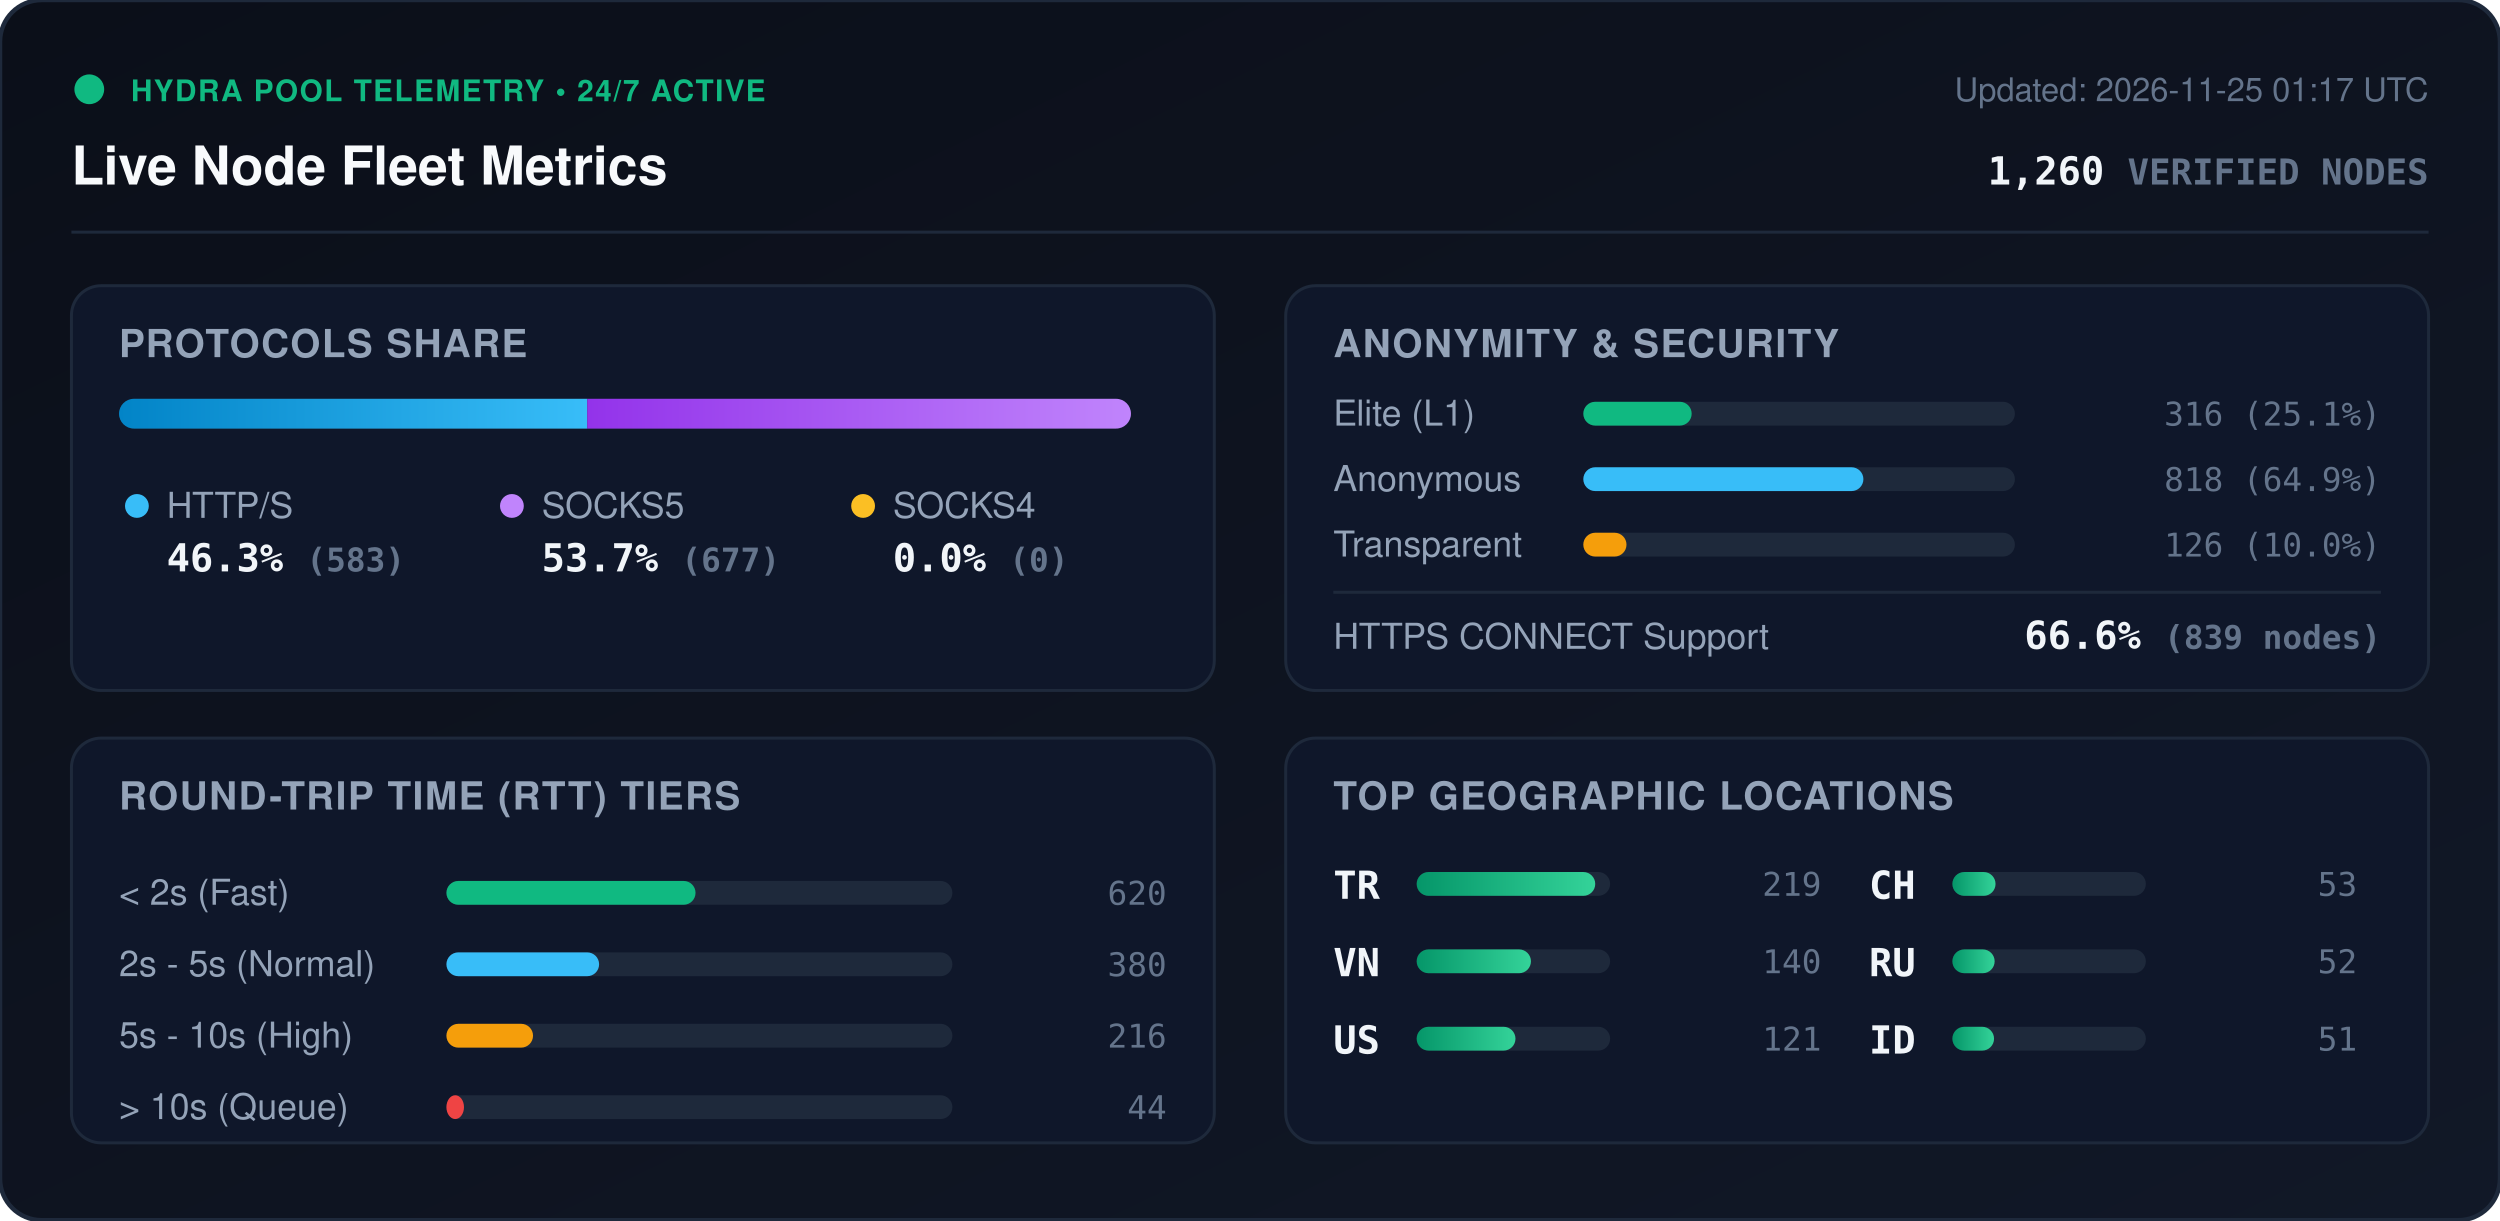
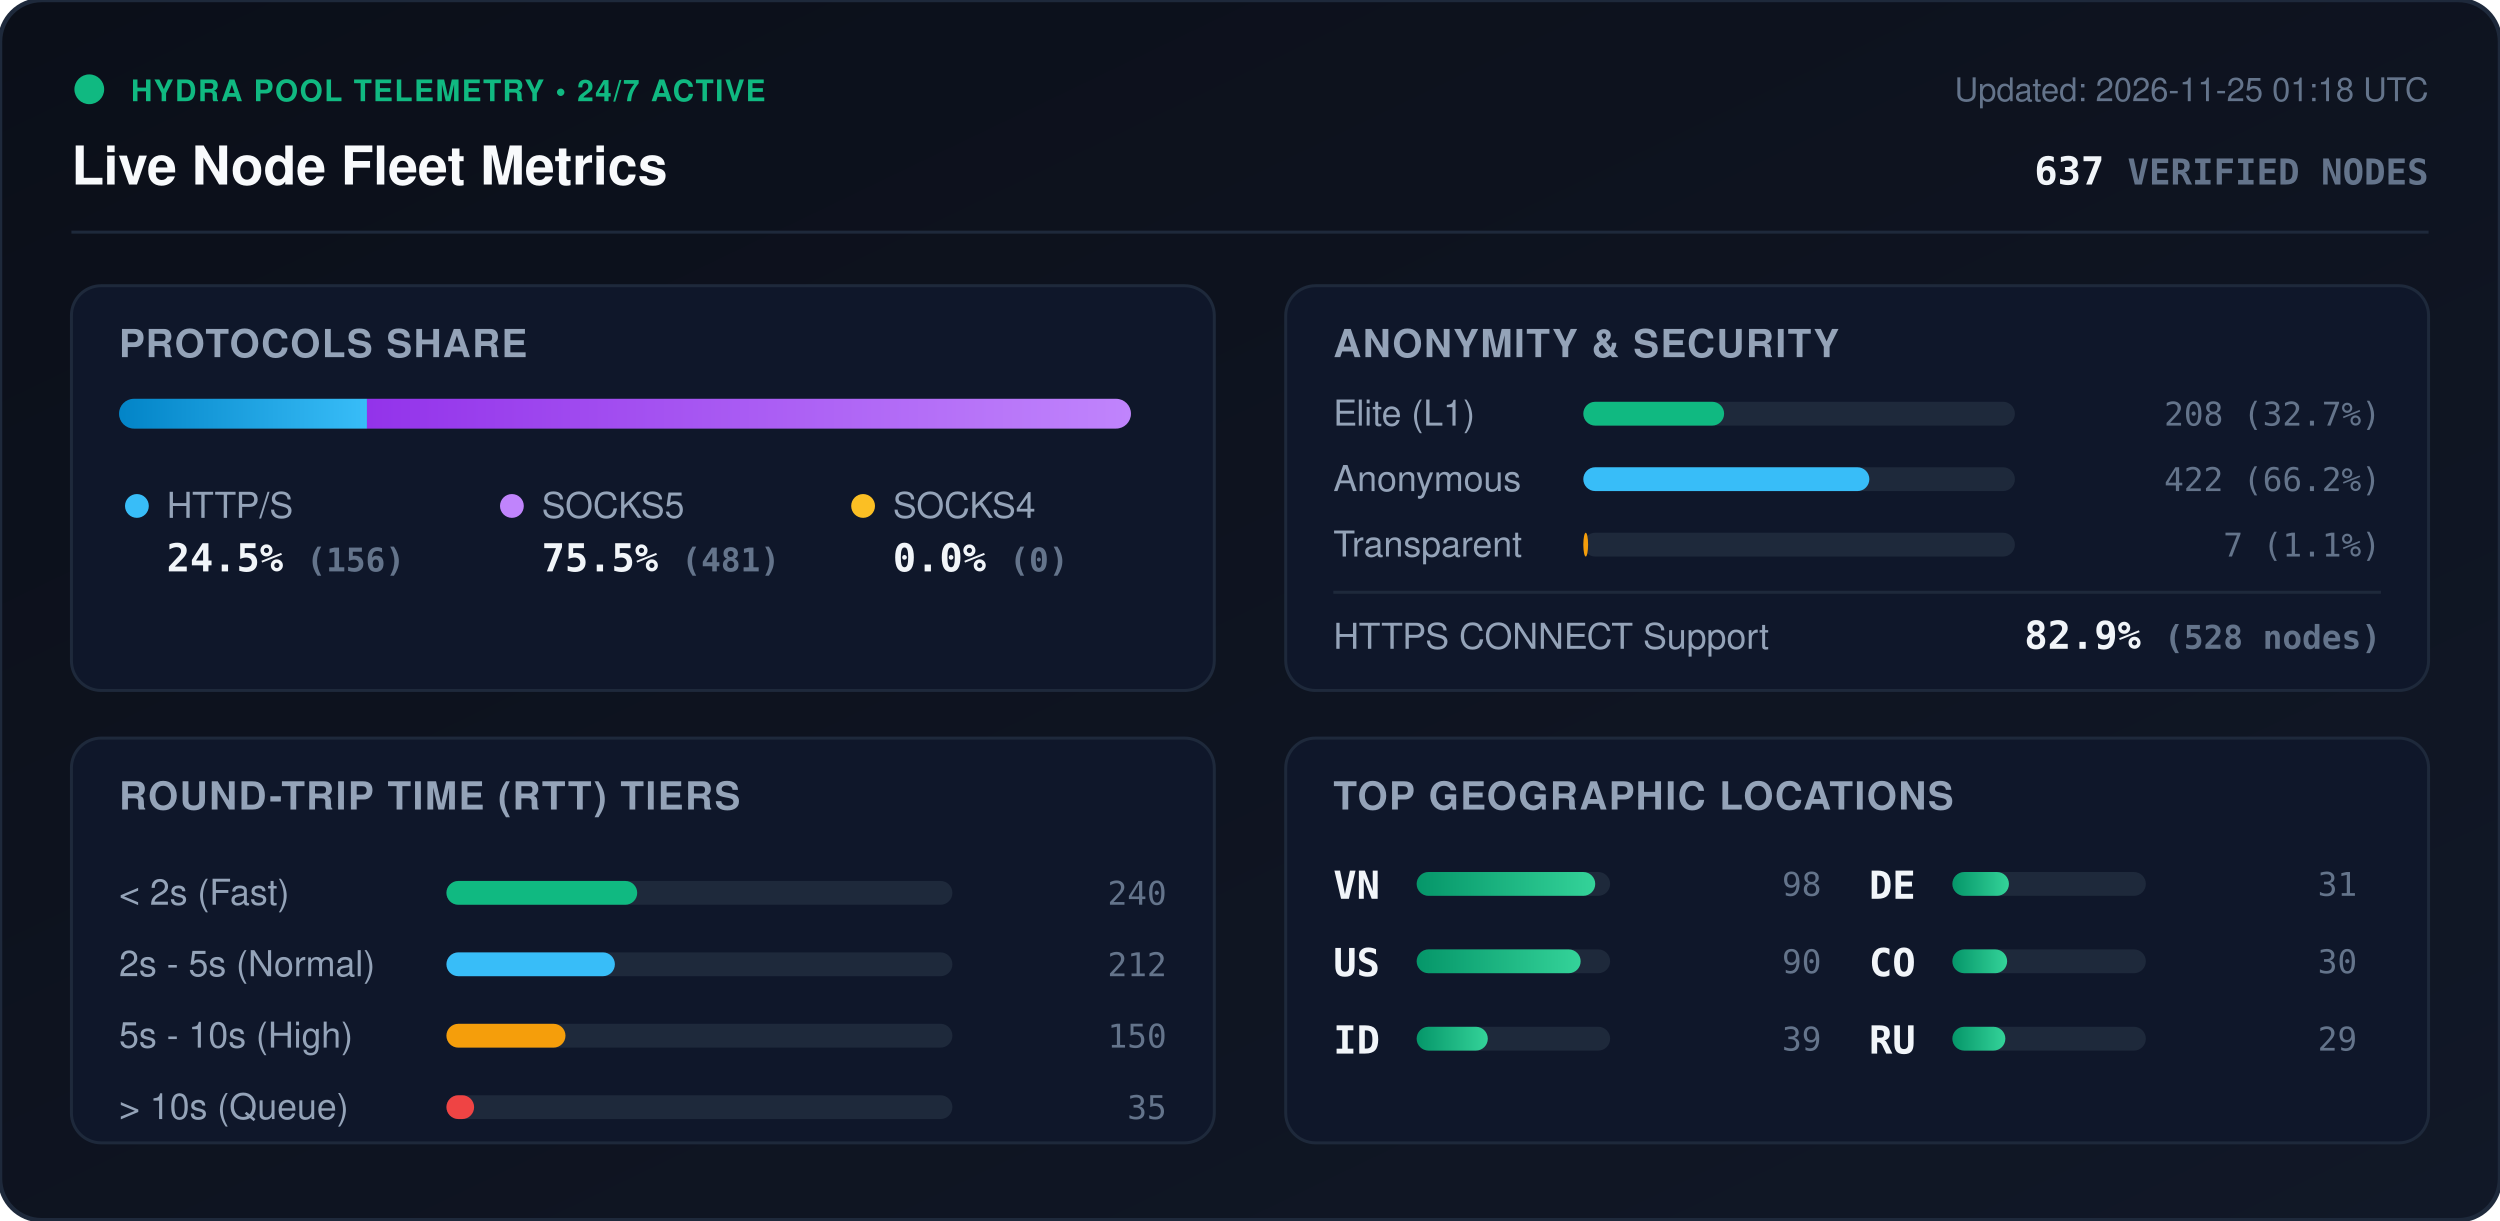
<svg xmlns="http://www.w3.org/2000/svg" viewBox="0 0 840 410" width="840" height="410" style="max-width: 100%; height: auto;">
  <defs>
    <linearGradient id="bg" x1="0%" y1="0%" x2="100%" y2="100%">
      <stop offset="0%" stop-color="#0b0f19" />
      <stop offset="100%" stop-color="#111827" />
    </linearGradient>
    <linearGradient id="bar-http" x1="0%" y1="0%" x2="100%" y2="0%">
      <stop offset="0%" stop-color="#0284c7" />
      <stop offset="100%" stop-color="#38bdf8" />
    </linearGradient>
    <linearGradient id="bar-socks5" x1="0%" y1="0%" x2="100%" y2="0%">
      <stop offset="0%" stop-color="#9333ea" />
      <stop offset="100%" stop-color="#c084fc" />
    </linearGradient>
    <linearGradient id="bar-socks4" x1="0%" y1="0%" x2="100%" y2="0%">
      <stop offset="0%" stop-color="#d97706" />
      <stop offset="100%" stop-color="#fbbf24" />
    </linearGradient>
    <linearGradient id="bar-green" x1="0%" y1="0%" x2="100%" y2="0%">
      <stop offset="0%" stop-color="#059669" />
      <stop offset="100%" stop-color="#34d399" />
    </linearGradient>
    <clipPath id="prog-track-clip">
      <rect width="340.0" height="10" rx="5" />
    </clipPath>
    <style>
      .title { font: 700 18px -apple-system, BlinkMacSystemFont, 'Segoe UI', Helvetica, Arial, sans-serif; fill: #f8fafc; }
      .sub { font: 500 11px -apple-system, BlinkMacSystemFont, 'Segoe UI', Helvetica, Arial, sans-serif; fill: #64748b; }
      .section-hdr { font: 600 13px -apple-system, BlinkMacSystemFont, 'Segoe UI', Helvetica, Arial, sans-serif; fill: #94a3b8; letter-spacing: 0.5px; }
      .metric-val { font: 700 13px -apple-system, BlinkMacSystemFont, 'Segoe UI', Helvetica, Arial, sans-serif; fill: #f1f5f9; }
      .metric-lbl { font: 500 12px -apple-system, BlinkMacSystemFont, 'Segoe UI', Helvetica, Arial, sans-serif; fill: #94a3b8; }
      .badge-txt { font: 700 10px -apple-system, BlinkMacSystemFont, 'Segoe UI', Helvetica, Arial, sans-serif; fill: #10b981; letter-spacing: 0.5px; }
      .mono { font-family: ui-monospace, SFMono-Regular, Menlo, Monaco, Consolas, monospace; }
      .pulse { animation: beacon 2s infinite ease-in-out; }
      @keyframes beacon { 0%, 100% { opacity: 1; } 50% { opacity: 0.35; } }
    </style>
  </defs>
  <rect width="840" height="410" rx="14" fill="url(#bg)" stroke="#1e293b" stroke-width="1.5" />
  <g transform="translate(24, 24)">
    <circle cx="6" cy="6" r="5" fill="#10b981" class="pulse" />
    <text x="20" y="10" class="badge-txt">HYDRA POOL TELEMETRY • 24/7 ACTIVE</text>
    <text x="0" y="38" class="title">Live Node Fleet Metrics</text>
-     <text x="792" y="10" text-anchor="end" class="sub">Updated: 2026-11-25 01:17 UTC</text>
-     <text x="792" y="38" text-anchor="end" class="metric-val mono" fill="#38bdf8">1,260 <tspan font-size="12" fill="#64748b">VERIFIED NODES</tspan>
+     <text x="792" y="10" text-anchor="end" class="sub">Updated: 2026-11-25 01:18 UTC</text>
+     <text x="792" y="38" text-anchor="end" class="metric-val mono" fill="#38bdf8">637 <tspan font-size="12" fill="#64748b">VERIFIED NODES</tspan>
    </text>
  </g>
  <line x1="24" y1="78" x2="816" y2="78" stroke="#1e293b" stroke-width="1" />
  <g transform="translate(24, 96)">
    <rect width="384" height="136" rx="10" fill="#0f172a" stroke="#1e293b" />
    <text x="16" y="24" class="section-hdr">PROTOCOLS SHARE</text>
    <g transform="translate(16, 38)">
      <rect width="340.0" height="10" rx="5" fill="#1e293b" />
      <g clip-path="url(#prog-track-clip)">
-         <rect x="0" width="157.3" height="10" fill="url(#bar-http)" />
-         <rect x="157.3" width="182.7" height="10" fill="url(#bar-socks5)" />
+         <rect x="0" width="83.3" height="10" fill="url(#bar-http)" />
+         <rect x="83.3" width="256.7" height="10" fill="url(#bar-socks5)" />
        <rect x="340.0" width="0.0" height="10" fill="url(#bar-socks4)" />
      </g>
    </g>
    <g transform="translate(16, 68)">
      <circle cx="6" cy="6" r="4" fill="#38bdf8" />
      <text x="16" y="10" class="metric-lbl">HTTP/S</text>
-       <text x="16" y="28" class="metric-val mono">46.3% <tspan font-size="11" fill="#64748b">(583)</tspan>
+       <text x="16" y="28" class="metric-val mono">24.5% <tspan font-size="11" fill="#64748b">(156)</tspan>
      </text>
      <circle cx="132" cy="6" r="4" fill="#c084fc" />
      <text x="142" y="10" class="metric-lbl">SOCKS5</text>
-       <text x="142" y="28" class="metric-val mono">53.7% <tspan font-size="11" fill="#64748b">(677)</tspan>
+       <text x="142" y="28" class="metric-val mono">75.5% <tspan font-size="11" fill="#64748b">(481)</tspan>
      </text>
      <circle cx="250" cy="6" r="4" fill="#fbbf24" />
      <text x="260" y="10" class="metric-lbl">SOCKS4</text>
      <text x="260" y="28" class="metric-val mono">0.0% <tspan font-size="11" fill="#64748b">(0)</tspan>
      </text>
    </g>
  </g>
  <g transform="translate(432, 96)">
    <rect width="384" height="136" rx="10" fill="#0f172a" stroke="#1e293b" />
    <text x="16" y="24" class="section-hdr">ANONYMITY &amp; SECURITY</text>
    <text x="16" y="47" class="metric-lbl">Elite (L1)</text>
    <rect x="100" y="39" width="145.0" height="8" rx="4" fill="#1e293b" />
-     <rect x="100" y="39" width="36.4" height="8" rx="4" fill="#10b981" />
-     <text x="368" y="47" text-anchor="end" class="mono sub" fill="#e2e8f0">316 (25.1%)</text>
+     <rect x="100" y="39" width="47.3" height="8" rx="4" fill="#10b981" />
+     <text x="368" y="47" text-anchor="end" class="mono sub" fill="#e2e8f0">208 (32.7%)</text>
    <text x="16" y="69" class="metric-lbl">Anonymous</text>
    <rect x="100" y="61" width="145.0" height="8" rx="4" fill="#1e293b" />
-     <rect x="100" y="61" width="94.1" height="8" rx="4" fill="#38bdf8" />
-     <text x="368" y="69" text-anchor="end" class="mono sub" fill="#e2e8f0">818 (64.9%)</text>
+     <rect x="100" y="61" width="96.1" height="8" rx="4" fill="#38bdf8" />
+     <text x="368" y="69" text-anchor="end" class="mono sub" fill="#e2e8f0">422 (66.2%)</text>
    <text x="16" y="91" class="metric-lbl">Transparent</text>
    <rect x="100" y="83" width="145.0" height="8" rx="4" fill="#1e293b" />
-     <rect x="100" y="83" width="14.5" height="8" rx="4" fill="#f59e0b" />
-     <text x="368" y="91" text-anchor="end" class="mono sub" fill="#e2e8f0">126 (10.0%)</text>
+     <rect x="100" y="83" width="1.6" height="8" rx="4" fill="#f59e0b" />
+     <text x="368" y="91" text-anchor="end" class="mono sub" fill="#e2e8f0">7 (1.1%)</text>
    <line x1="16" y1="103" x2="368" y2="103" stroke="#1e293b" stroke-width="1" />
    <text x="16" y="122" class="metric-lbl">HTTPS CONNECT Support</text>
-     <text x="368" y="122" text-anchor="end" class="metric-val mono" fill="#34d399">66.6% <tspan font-size="11" fill="#64748b">(839 nodes)</tspan>
+     <text x="368" y="122" text-anchor="end" class="metric-val mono" fill="#34d399">82.9% <tspan font-size="11" fill="#64748b">(528 nodes)</tspan>
    </text>
  </g>
  <g transform="translate(24, 248)">
    <rect width="384" height="136" rx="10" fill="#0f172a" stroke="#1e293b" />
    <text x="16" y="24" class="section-hdr">ROUND-TRIP TIME (RTT) TIERS</text>
    <g transform="translate(16, 42)">
      <text x="0" y="14" class="metric-lbl">&lt; 2s (Fast)</text>
      <rect x="110" y="6" width="170" height="8" rx="4" fill="#1e293b" />
-       <rect x="110" y="6" width="83.7" height="8" rx="4" fill="#10b981" />
-       <text x="352" y="14" text-anchor="end" class="mono sub">620</text>
+       <rect x="110" y="6" width="64.1" height="8" rx="4" fill="#10b981" />
+       <text x="352" y="14" text-anchor="end" class="mono sub">240</text>
      <text x="0" y="38" class="metric-lbl">2s - 5s (Normal)</text>
      <rect x="110" y="30" width="170" height="8" rx="4" fill="#1e293b" />
-       <rect x="110" y="30" width="51.3" height="8" rx="4" fill="#38bdf8" />
-       <text x="352" y="38" text-anchor="end" class="mono sub">380</text>
+       <rect x="110" y="30" width="56.6" height="8" rx="4" fill="#38bdf8" />
+       <text x="352" y="38" text-anchor="end" class="mono sub">212</text>
      <text x="0" y="62" class="metric-lbl">5s - 10s (High)</text>
      <rect x="110" y="54" width="170" height="8" rx="4" fill="#1e293b" />
-       <rect x="110" y="54" width="29.1" height="8" rx="4" fill="#f59e0b" />
-       <text x="352" y="62" text-anchor="end" class="mono sub">216</text>
+       <rect x="110" y="54" width="40.0" height="8" rx="4" fill="#f59e0b" />
+       <text x="352" y="62" text-anchor="end" class="mono sub">150</text>
      <text x="0" y="86" class="metric-lbl">&gt; 10s (Queue)</text>
      <rect x="110" y="78" width="170" height="8" rx="4" fill="#1e293b" />
-       <rect x="110" y="78" width="5.9" height="8" rx="4" fill="#ef4444" />
-       <text x="352" y="86" text-anchor="end" class="mono sub">44</text>
+       <rect x="110" y="78" width="9.3" height="8" rx="4" fill="#ef4444" />
+       <text x="352" y="86" text-anchor="end" class="mono sub">35</text>
    </g>
  </g>
  <g transform="translate(432, 248)">
    <rect width="384" height="136" rx="10" fill="#0f172a" stroke="#1e293b" />
    <text x="16" y="24" class="section-hdr">TOP GEOGRAPHIC LOCATIONS</text>
    <g transform="translate(16, 42)">
      <g transform="translate(0, 0)">
-         <text x="0" y="12" class="mono metric-val" font-size="12">TR</text>
+         <text x="0" y="12" class="mono metric-val" font-size="12">VN</text>
        <rect x="28" y="3" width="65" height="8" rx="4" fill="#1e293b" />
        <rect x="28" y="3" width="60.0" height="8" rx="4" fill="url(#bar-green)" />
-         <text x="164" y="11" text-anchor="end" class="mono sub">219</text>
+         <text x="164" y="11" text-anchor="end" class="mono sub">98</text>
      </g>
      <g transform="translate(0, 26)">
-         <text x="0" y="12" class="mono metric-val" font-size="12">VN</text>
+         <text x="0" y="12" class="mono metric-val" font-size="12">US</text>
        <rect x="28" y="3" width="65" height="8" rx="4" fill="#1e293b" />
-         <rect x="28" y="3" width="38.4" height="8" rx="4" fill="url(#bar-green)" />
-         <text x="164" y="11" text-anchor="end" class="mono sub">140</text>
+         <rect x="28" y="3" width="55.1" height="8" rx="4" fill="url(#bar-green)" />
+         <text x="164" y="11" text-anchor="end" class="mono sub">90</text>
      </g>
      <g transform="translate(0, 52)">
-         <text x="0" y="12" class="mono metric-val" font-size="12">US</text>
+         <text x="0" y="12" class="mono metric-val" font-size="12">ID</text>
        <rect x="28" y="3" width="65" height="8" rx="4" fill="#1e293b" />
-         <rect x="28" y="3" width="33.2" height="8" rx="4" fill="url(#bar-green)" />
-         <text x="164" y="11" text-anchor="end" class="mono sub">121</text>
+         <rect x="28" y="3" width="23.9" height="8" rx="4" fill="url(#bar-green)" />
+         <text x="164" y="11" text-anchor="end" class="mono sub">39</text>
      </g>
      <g transform="translate(180, 0)">
-         <text x="0" y="12" class="mono metric-val" font-size="12">CH</text>
+         <text x="0" y="12" class="mono metric-val" font-size="12">DE</text>
        <rect x="28" y="3" width="65" height="8" rx="4" fill="#1e293b" />
-         <rect x="28" y="3" width="14.5" height="8" rx="4" fill="url(#bar-green)" />
-         <text x="164" y="11" text-anchor="end" class="mono sub">53</text>
+         <rect x="28" y="3" width="19.0" height="8" rx="4" fill="url(#bar-green)" />
+         <text x="164" y="11" text-anchor="end" class="mono sub">31</text>
      </g>
      <g transform="translate(180, 26)">
+         <text x="0" y="12" class="mono metric-val" font-size="12">CO</text>
+         <rect x="28" y="3" width="65" height="8" rx="4" fill="#1e293b" />
+         <rect x="28" y="3" width="18.4" height="8" rx="4" fill="url(#bar-green)" />
+         <text x="164" y="11" text-anchor="end" class="mono sub">30</text>
+       </g>
+       <g transform="translate(180, 52)">
        <text x="0" y="12" class="mono metric-val" font-size="12">RU</text>
        <rect x="28" y="3" width="65" height="8" rx="4" fill="#1e293b" />
-         <rect x="28" y="3" width="14.2" height="8" rx="4" fill="url(#bar-green)" />
-         <text x="164" y="11" text-anchor="end" class="mono sub">52</text>
-       </g>
-       <g transform="translate(180, 52)">
-         <text x="0" y="12" class="mono metric-val" font-size="12">ID</text>
-         <rect x="28" y="3" width="65" height="8" rx="4" fill="#1e293b" />
-         <rect x="28" y="3" width="14.0" height="8" rx="4" fill="url(#bar-green)" />
-         <text x="164" y="11" text-anchor="end" class="mono sub">51</text>
+         <rect x="28" y="3" width="17.8" height="8" rx="4" fill="url(#bar-green)" />
+         <text x="164" y="11" text-anchor="end" class="mono sub">29</text>
      </g>
    </g>
  </g>
</svg>
